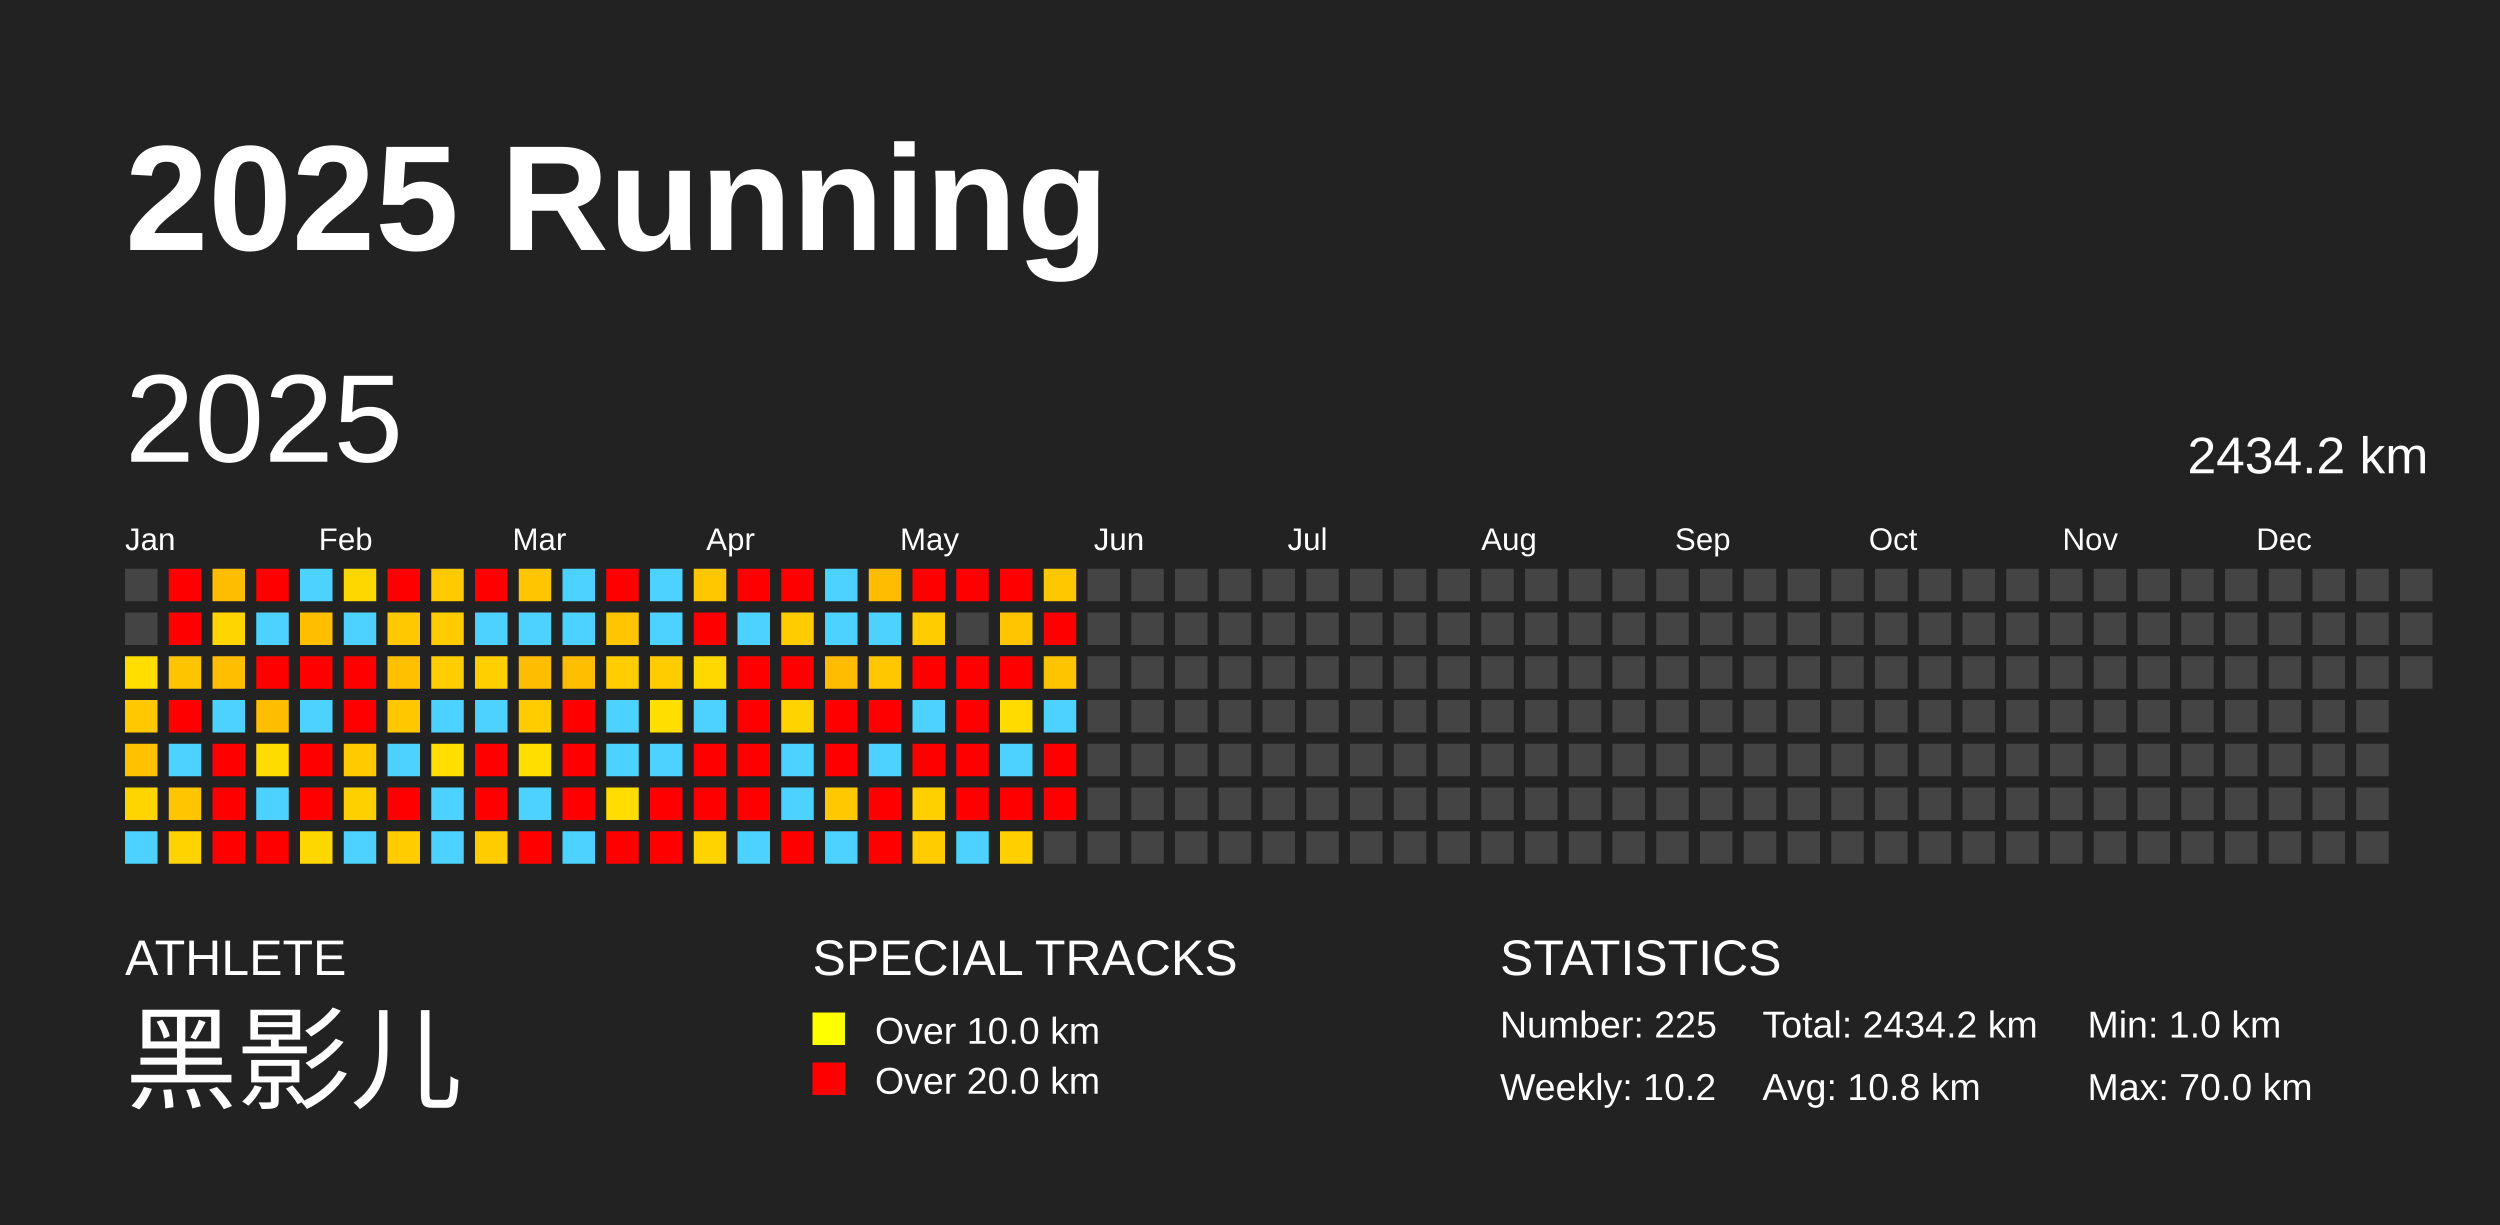
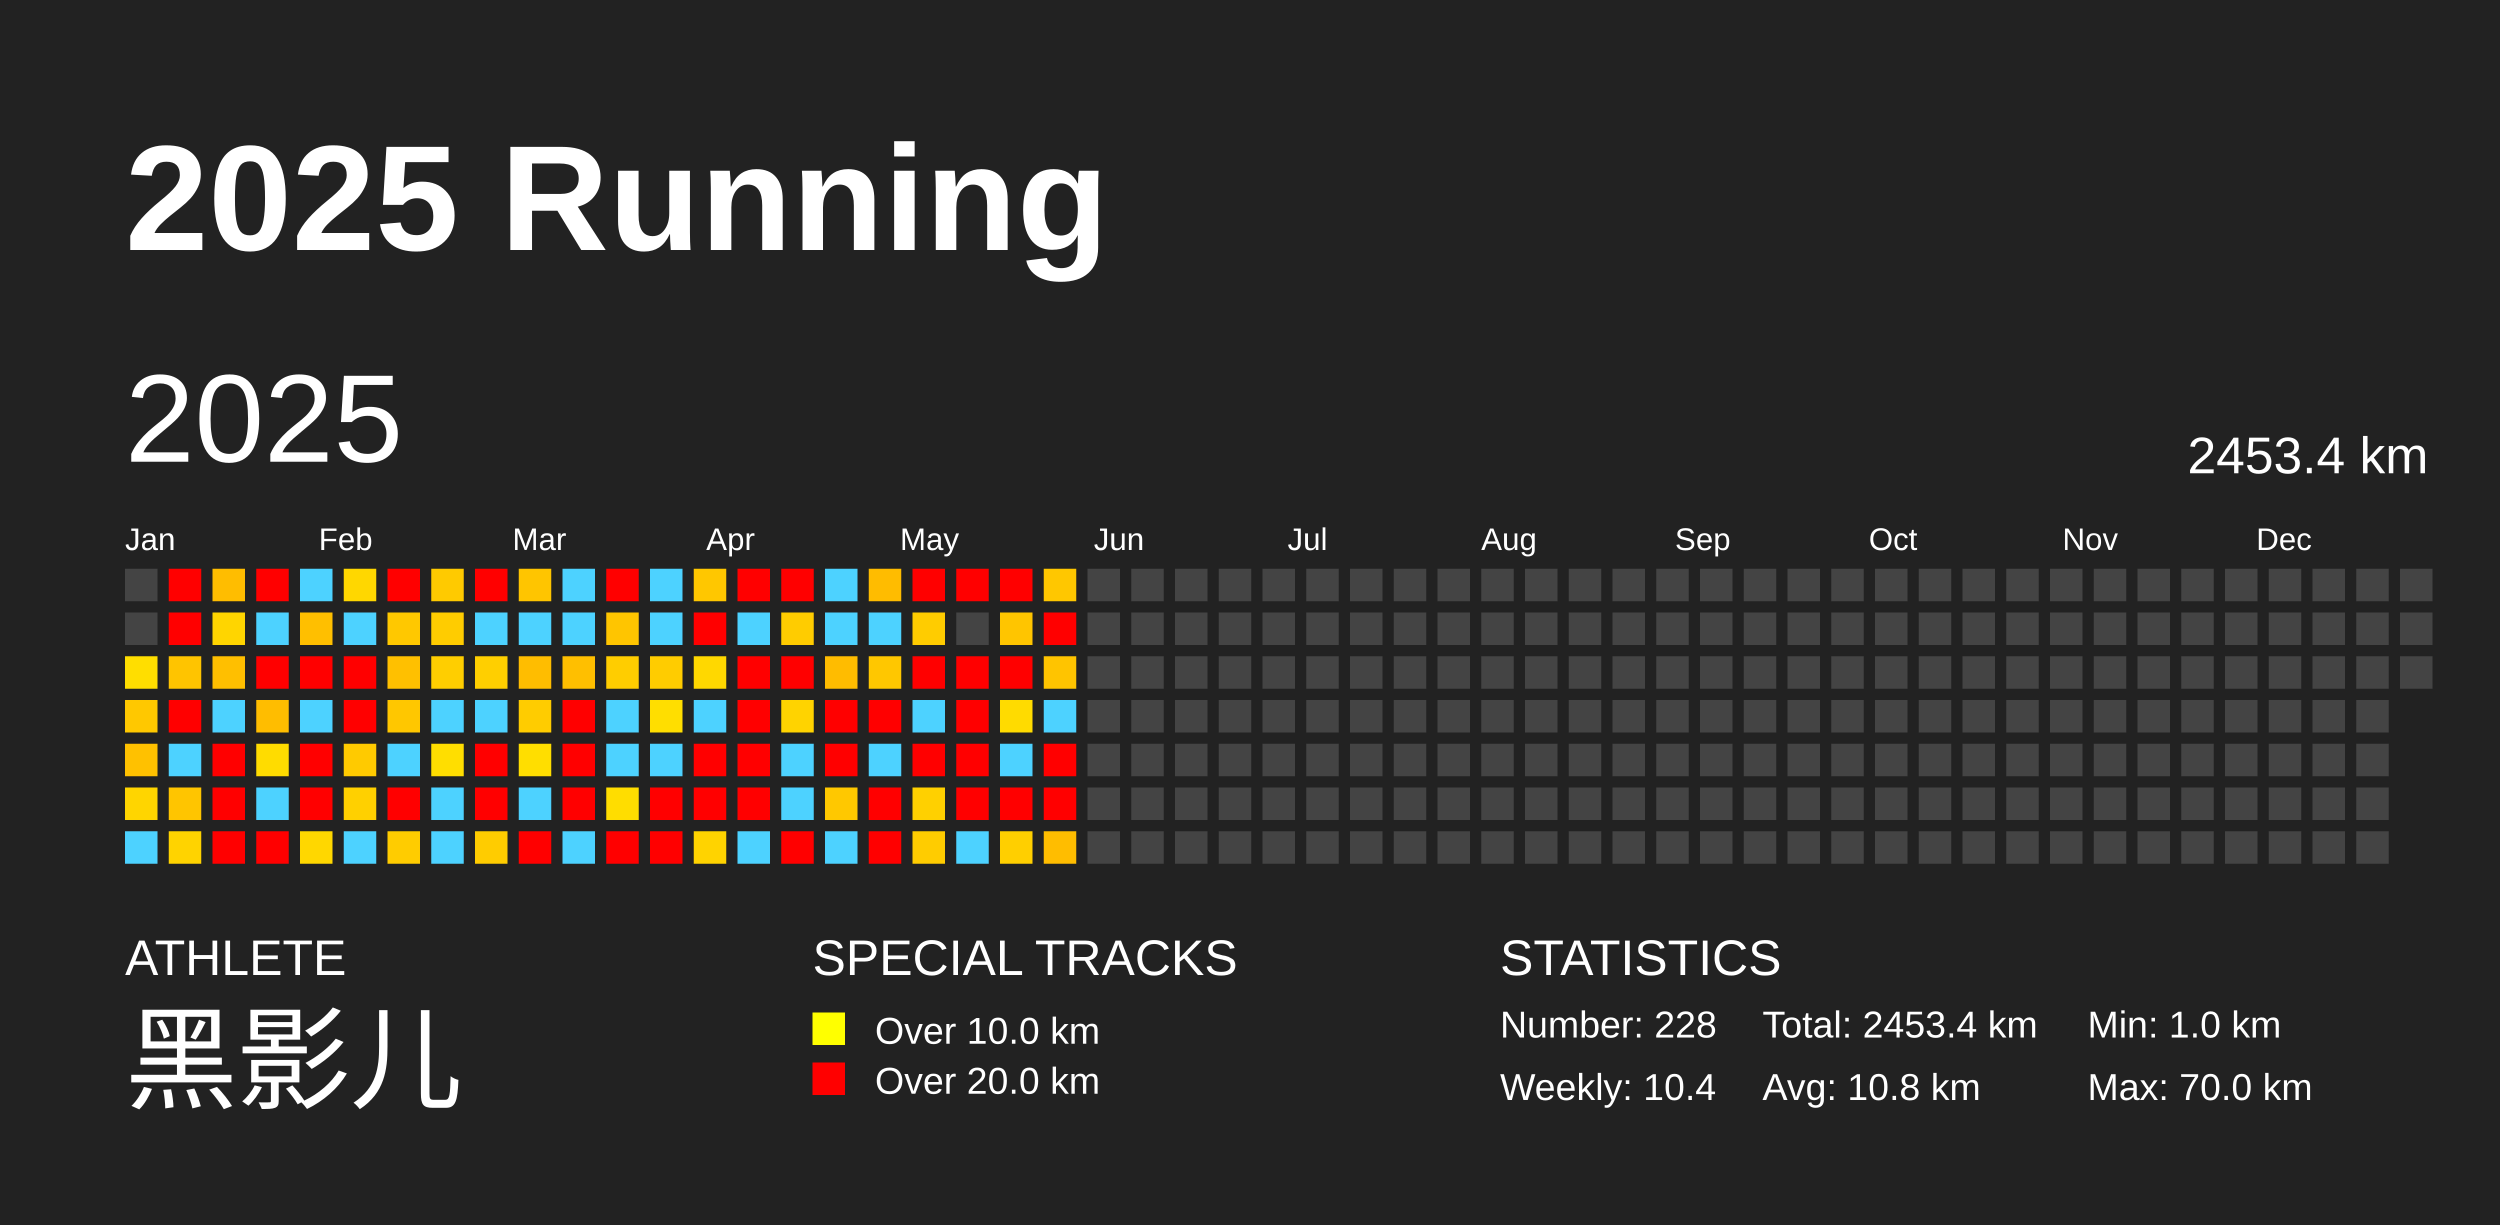
<svg xmlns="http://www.w3.org/2000/svg" baseProfile="full" height="98mm" version="1.1" viewBox="0,0,200,98" width="200mm">
  <defs />
  <rect fill="#222222" height="98" width="200" x="0" y="0" />
  <text fill="#FFFFFF" style="font-size:12px; font-family:Arial; font-weight:bold;" x="10" y="20">2025 Running</text>
  <text fill="#FFFFFF" style="font-size:4px; font-family:Arial" x="10" y="78">ATHLETE</text>
  <text fill="#FFFFFF" style="font-size:9px; font-family:Arial" x="10" y="88">黑影儿</text>
  <text fill="#FFFFFF" style="font-size:4px; font-family:Arial" x="65" y="78">SPECIAL TRACKS</text>
  <rect fill="yellow" height="2.6" width="2.6" x="65" y="81" />
  <text fill="#FFFFFF" style="font-size:3px; font-family:Arial" x="70" y="83.5">Over 10.0 km</text>
  <rect fill="red" height="2.6" width="2.6" x="65" y="85" />
  <text fill="#FFFFFF" style="font-size:3px; font-family:Arial" x="70" y="87.5">Over 20.0 km</text>
  <text fill="#FFFFFF" style="font-size:4px; font-family:Arial" x="120" y="78">STATISTICS</text>
-   <text fill="#FFFFFF" style="font-size:3px; font-family:Arial" x="120" y="83">Number: 225</text>
-   <text fill="#FFFFFF" style="font-size:3px; font-family:Arial" x="120" y="88">Weekly: 10.2</text>
-   <text fill="#FFFFFF" style="font-size:3px; font-family:Arial" x="141" y="83">Total: 2434.2 km</text>
+   <text fill="#FFFFFF" style="font-size:3px; font-family:Arial" x="120" y="83">Number: 228</text>
+   <text fill="#FFFFFF" style="font-size:3px; font-family:Arial" x="120" y="88">Weekly: 10.4</text>
+   <text fill="#FFFFFF" style="font-size:3px; font-family:Arial" x="141" y="83">Total: 2453.4 km</text>
  <text fill="#FFFFFF" style="font-size:3px; font-family:Arial" x="141" y="88">Avg: 10.8 km</text>
  <text fill="#FFFFFF" style="font-size:3px; font-family:Arial" x="167" y="83">Min: 1.0 km</text>
  <text fill="#FFFFFF" style="font-size:3px; font-family:Arial" x="167" y="88">Max: 70.0 km</text>
  <text dominant-baseline="hanging" fill="#FFFFFF" style="font-size:10.0px; font-family:Arial;" x="10" y="30">2025</text>
-   <text dominant-baseline="hanging" fill="#FFFFFF" style="font-size:4.125px; font-family:Arial;" x="175" y="35">2434.2 km</text>
+   <text dominant-baseline="hanging" fill="#FFFFFF" style="font-size:4.125px; font-family:Arial;" x="175" y="35">2453.4 km</text>
  <text fill="#FFFFFF" style="font-size:2.5px; font-family:Arial" x="10.0" y="44">Jan</text>
  <text fill="#FFFFFF" style="font-size:2.5px; font-family:Arial" x="25.5" y="44">Feb</text>
  <text fill="#FFFFFF" style="font-size:2.5px; font-family:Arial" x="41.0" y="44">Mar</text>
  <text fill="#FFFFFF" style="font-size:2.5px; font-family:Arial" x="56.5" y="44">Apr</text>
  <text fill="#FFFFFF" style="font-size:2.5px; font-family:Arial" x="72.0" y="44">May</text>
  <text fill="#FFFFFF" style="font-size:2.5px; font-family:Arial" x="87.5" y="44">Jun</text>
  <text fill="#FFFFFF" style="font-size:2.5px; font-family:Arial" x="103.0" y="44">Jul</text>
  <text fill="#FFFFFF" style="font-size:2.5px; font-family:Arial" x="118.5" y="44">Aug</text>
  <text fill="#FFFFFF" style="font-size:2.5px; font-family:Arial" x="134.0" y="44">Sep</text>
  <text fill="#FFFFFF" style="font-size:2.5px; font-family:Arial" x="149.5" y="44">Oct</text>
  <text fill="#FFFFFF" style="font-size:2.5px; font-family:Arial" x="165.0" y="44">Nov</text>
  <text fill="#FFFFFF" style="font-size:2.5px; font-family:Arial" x="180.5" y="44">Dec</text>
  <rect fill="#444444" height="2.6" width="2.6" x="10.0" y="45.5" />
  <rect fill="#444444" height="2.6" width="2.6" x="10.0" y="49.0" />
  <rect fill="#ffde00" height="2.6" width="2.6" x="10.0" y="52.5" />
  <rect fill="#ffc800" height="2.6" width="2.6" x="10.0" y="56.0" />
  <rect fill="#ffc100" height="2.6" width="2.6" x="10.0" y="59.5" />
  <rect fill="#ffd500" height="2.6" width="2.6" x="10.0" y="63.0" />
  <rect fill="#4dd2ff" height="2.6" width="2.6" x="10.0" y="66.5" />
  <rect fill="red" height="2.6" width="2.6" x="13.5" y="45.5" />
  <rect fill="red" height="2.6" width="2.6" x="13.5" y="49.0" />
  <rect fill="#ffc400" height="2.6" width="2.6" x="13.5" y="52.5" />
  <rect fill="red" height="2.6" width="2.6" x="13.5" y="56.0" />
  <rect fill="#4dd2ff" height="2.6" width="2.6" x="13.5" y="59.5" />
  <rect fill="#ffc500" height="2.6" width="2.6" x="13.5" y="63.0" />
  <rect fill="#ffd300" height="2.6" width="2.6" x="13.5" y="66.5" />
  <rect fill="#ffbd00" height="2.6" width="2.6" x="17.0" y="45.5" />
  <rect fill="#ffd500" height="2.6" width="2.6" x="17.0" y="49.0" />
  <rect fill="#ffbf00" height="2.6" width="2.6" x="17.0" y="52.5" />
  <rect fill="#4dd2ff" height="2.6" width="2.6" x="17.0" y="56.0" />
  <rect fill="red" height="2.6" width="2.6" x="17.0" y="59.5" />
  <rect fill="red" height="2.6" width="2.6" x="17.0" y="63.0" />
  <rect fill="red" height="2.6" width="2.6" x="17.0" y="66.5" />
  <rect fill="red" height="2.6" width="2.6" x="20.5" y="45.5" />
  <rect fill="#4dd2ff" height="2.6" width="2.6" x="20.5" y="49.0" />
  <rect fill="red" height="2.6" width="2.6" x="20.5" y="52.5" />
  <rect fill="#ffbd00" height="2.6" width="2.6" x="20.5" y="56.0" />
  <rect fill="#ffdc00" height="2.6" width="2.6" x="20.5" y="59.5" />
  <rect fill="#4dd2ff" height="2.6" width="2.6" x="20.5" y="63.0" />
  <rect fill="red" height="2.6" width="2.6" x="20.5" y="66.5" />
  <rect fill="#4dd2ff" height="2.6" width="2.6" x="24.0" y="45.5" />
  <rect fill="#ffbf00" height="2.6" width="2.6" x="24.0" y="49.0" />
  <rect fill="red" height="2.6" width="2.6" x="24.0" y="52.5" />
  <rect fill="#4dd2ff" height="2.6" width="2.6" x="24.0" y="56.0" />
  <rect fill="red" height="2.6" width="2.6" x="24.0" y="59.5" />
  <rect fill="red" height="2.6" width="2.6" x="24.0" y="63.0" />
  <rect fill="#ffd700" height="2.6" width="2.6" x="24.0" y="66.5" />
  <rect fill="#ffd700" height="2.6" width="2.6" x="27.5" y="45.5" />
  <rect fill="#4dd2ff" height="2.6" width="2.6" x="27.5" y="49.0" />
  <rect fill="red" height="2.6" width="2.6" x="27.5" y="52.5" />
  <rect fill="red" height="2.6" width="2.6" x="27.5" y="56.0" />
  <rect fill="#ffca00" height="2.6" width="2.6" x="27.5" y="59.5" />
  <rect fill="#ffd000" height="2.6" width="2.6" x="27.5" y="63.0" />
  <rect fill="#4dd2ff" height="2.6" width="2.6" x="27.5" y="66.5" />
  <rect fill="red" height="2.6" width="2.6" x="31.0" y="45.5" />
  <rect fill="#ffc800" height="2.6" width="2.6" x="31.0" y="49.0" />
  <rect fill="#ffc000" height="2.6" width="2.6" x="31.0" y="52.5" />
  <rect fill="#ffc700" height="2.6" width="2.6" x="31.0" y="56.0" />
  <rect fill="#4dd2ff" height="2.6" width="2.6" x="31.0" y="59.5" />
  <rect fill="red" height="2.6" width="2.6" x="31.0" y="63.0" />
  <rect fill="#ffcc00" height="2.6" width="2.6" x="31.0" y="66.5" />
  <rect fill="#ffca00" height="2.6" width="2.6" x="34.5" y="45.5" />
  <rect fill="#ffcc00" height="2.6" width="2.6" x="34.5" y="49.0" />
  <rect fill="#ffce00" height="2.6" width="2.6" x="34.5" y="52.5" />
  <rect fill="#4dd2ff" height="2.6" width="2.6" x="34.5" y="56.0" />
  <rect fill="#ffde00" height="2.6" width="2.6" x="34.5" y="59.5" />
  <rect fill="#4dd2ff" height="2.6" width="2.6" x="34.5" y="63.0" />
  <rect fill="#4dd2ff" height="2.6" width="2.6" x="34.5" y="66.5" />
  <rect fill="red" height="2.6" width="2.6" x="38.0" y="45.5" />
  <rect fill="#4dd2ff" height="2.6" width="2.6" x="38.0" y="49.0" />
  <rect fill="#ffcf00" height="2.6" width="2.6" x="38.0" y="52.5" />
  <rect fill="#4dd2ff" height="2.6" width="2.6" x="38.0" y="56.0" />
  <rect fill="red" height="2.6" width="2.6" x="38.0" y="59.5" />
  <rect fill="red" height="2.6" width="2.6" x="38.0" y="63.0" />
  <rect fill="#ffcc00" height="2.6" width="2.6" x="38.0" y="66.5" />
  <rect fill="#ffc500" height="2.6" width="2.6" x="41.5" y="45.5" />
  <rect fill="#4dd2ff" height="2.6" width="2.6" x="41.5" y="49.0" />
  <rect fill="#ffbd00" height="2.6" width="2.6" x="41.5" y="52.5" />
  <rect fill="#ffcc00" height="2.6" width="2.6" x="41.5" y="56.0" />
  <rect fill="#ffde00" height="2.6" width="2.6" x="41.5" y="59.5" />
  <rect fill="#4dd2ff" height="2.6" width="2.6" x="41.5" y="63.0" />
  <rect fill="red" height="2.6" width="2.6" x="41.5" y="66.5" />
  <rect fill="#4dd2ff" height="2.6" width="2.6" x="45.0" y="45.5" />
  <rect fill="#4dd2ff" height="2.6" width="2.6" x="45.0" y="49.0" />
  <rect fill="#ffbf00" height="2.6" width="2.6" x="45.0" y="52.5" />
  <rect fill="red" height="2.6" width="2.6" x="45.0" y="56.0" />
  <rect fill="red" height="2.6" width="2.6" x="45.0" y="59.5" />
  <rect fill="red" height="2.6" width="2.6" x="45.0" y="63.0" />
  <rect fill="#4dd2ff" height="2.6" width="2.6" x="45.0" y="66.5" />
  <rect fill="red" height="2.6" width="2.6" x="48.5" y="45.5" />
  <rect fill="#ffc500" height="2.6" width="2.6" x="48.5" y="49.0" />
  <rect fill="#ffcd00" height="2.6" width="2.6" x="48.5" y="52.5" />
  <rect fill="#4dd2ff" height="2.6" width="2.6" x="48.5" y="56.0" />
  <rect fill="#4dd2ff" height="2.6" width="2.6" x="48.5" y="59.5" />
  <rect fill="#ffdd00" height="2.6" width="2.6" x="48.5" y="63.0" />
  <rect fill="red" height="2.6" width="2.6" x="48.5" y="66.5" />
  <rect fill="#4dd2ff" height="2.6" width="2.6" x="52.0" y="45.5" />
  <rect fill="#4dd2ff" height="2.6" width="2.6" x="52.0" y="49.0" />
  <rect fill="#ffcc00" height="2.6" width="2.6" x="52.0" y="52.5" />
  <rect fill="#ffde00" height="2.6" width="2.6" x="52.0" y="56.0" />
  <rect fill="#4dd2ff" height="2.6" width="2.6" x="52.0" y="59.5" />
  <rect fill="red" height="2.6" width="2.6" x="52.0" y="63.0" />
  <rect fill="red" height="2.6" width="2.6" x="52.0" y="66.5" />
  <rect fill="#ffc700" height="2.6" width="2.6" x="55.5" y="45.5" />
  <rect fill="red" height="2.6" width="2.6" x="55.5" y="49.0" />
  <rect fill="#ffd800" height="2.6" width="2.6" x="55.5" y="52.5" />
  <rect fill="#4dd2ff" height="2.6" width="2.6" x="55.5" y="56.0" />
  <rect fill="red" height="2.6" width="2.6" x="55.5" y="59.5" />
  <rect fill="red" height="2.6" width="2.6" x="55.5" y="63.0" />
  <rect fill="#ffd300" height="2.6" width="2.6" x="55.5" y="66.5" />
  <rect fill="red" height="2.6" width="2.6" x="59.0" y="45.5" />
  <rect fill="#4dd2ff" height="2.6" width="2.6" x="59.0" y="49.0" />
  <rect fill="red" height="2.6" width="2.6" x="59.0" y="52.5" />
  <rect fill="red" height="2.6" width="2.6" x="59.0" y="56.0" />
  <rect fill="red" height="2.6" width="2.6" x="59.0" y="59.5" />
  <rect fill="red" height="2.6" width="2.6" x="59.0" y="63.0" />
  <rect fill="#4dd2ff" height="2.6" width="2.6" x="59.0" y="66.5" />
  <rect fill="red" height="2.6" width="2.6" x="62.5" y="45.5" />
  <rect fill="#ffcc00" height="2.6" width="2.6" x="62.5" y="49.0" />
  <rect fill="red" height="2.6" width="2.6" x="62.5" y="52.5" />
  <rect fill="#ffd300" height="2.6" width="2.6" x="62.5" y="56.0" />
  <rect fill="#4dd2ff" height="2.6" width="2.6" x="62.5" y="59.5" />
  <rect fill="#4dd2ff" height="2.6" width="2.6" x="62.5" y="63.0" />
  <rect fill="red" height="2.6" width="2.6" x="62.5" y="66.5" />
  <rect fill="#4dd2ff" height="2.6" width="2.6" x="66.0" y="45.5" />
  <rect fill="#4dd2ff" height="2.6" width="2.6" x="66.0" y="49.0" />
  <rect fill="#ffbc00" height="2.6" width="2.6" x="66.0" y="52.5" />
  <rect fill="red" height="2.6" width="2.6" x="66.0" y="56.0" />
  <rect fill="red" height="2.6" width="2.6" x="66.0" y="59.5" />
  <rect fill="#ffc800" height="2.6" width="2.6" x="66.0" y="63.0" />
  <rect fill="#4dd2ff" height="2.6" width="2.6" x="66.0" y="66.5" />
  <rect fill="#ffbc00" height="2.6" width="2.6" x="69.5" y="45.5" />
  <rect fill="#4dd2ff" height="2.6" width="2.6" x="69.5" y="49.0" />
  <rect fill="#ffc700" height="2.6" width="2.6" x="69.5" y="52.5" />
  <rect fill="red" height="2.6" width="2.6" x="69.5" y="56.0" />
  <rect fill="#4dd2ff" height="2.6" width="2.6" x="69.5" y="59.5" />
  <rect fill="red" height="2.6" width="2.6" x="69.5" y="63.0" />
  <rect fill="red" height="2.6" width="2.6" x="69.5" y="66.5" />
  <rect fill="red" height="2.6" width="2.6" x="73.0" y="45.5" />
  <rect fill="#ffcc00" height="2.6" width="2.6" x="73.0" y="49.0" />
  <rect fill="red" height="2.6" width="2.6" x="73.0" y="52.5" />
  <rect fill="#4dd2ff" height="2.6" width="2.6" x="73.0" y="56.0" />
  <rect fill="red" height="2.6" width="2.6" x="73.0" y="59.5" />
  <rect fill="#ffd000" height="2.6" width="2.6" x="73.0" y="63.0" />
  <rect fill="#ffcc00" height="2.6" width="2.6" x="73.0" y="66.5" />
  <rect fill="red" height="2.6" width="2.6" x="76.5" y="45.5" />
  <rect fill="#444444" height="2.6" width="2.6" x="76.5" y="49.0" />
  <rect fill="red" height="2.6" width="2.6" x="76.5" y="52.5" />
  <rect fill="red" height="2.6" width="2.6" x="76.5" y="56.0" />
  <rect fill="red" height="2.6" width="2.6" x="76.5" y="59.5" />
  <rect fill="red" height="2.6" width="2.6" x="76.5" y="63.0" />
  <rect fill="#4dd2ff" height="2.6" width="2.6" x="76.5" y="66.5" />
  <rect fill="red" height="2.6" width="2.6" x="80.0" y="45.5" />
  <rect fill="#ffc500" height="2.6" width="2.6" x="80.0" y="49.0" />
  <rect fill="red" height="2.6" width="2.6" x="80.0" y="52.5" />
  <rect fill="#ffdb00" height="2.6" width="2.6" x="80.0" y="56.0" />
  <rect fill="#4dd2ff" height="2.6" width="2.6" x="80.0" y="59.5" />
  <rect fill="red" height="2.6" width="2.6" x="80.0" y="63.0" />
  <rect fill="#ffcf00" height="2.6" width="2.6" x="80.0" y="66.5" />
  <rect fill="#ffc700" height="2.6" width="2.6" x="83.5" y="45.5" />
  <rect fill="red" height="2.6" width="2.6" x="83.5" y="49.0" />
  <rect fill="#ffc400" height="2.6" width="2.6" x="83.5" y="52.5" />
  <rect fill="#4dd2ff" height="2.6" width="2.6" x="83.5" y="56.0" />
  <rect fill="red" height="2.6" width="2.6" x="83.5" y="59.5" />
  <rect fill="red" height="2.6" width="2.6" x="83.5" y="63.0" />
-   <rect fill="#444444" height="2.6" width="2.6" x="83.5" y="66.5" />
+   <rect fill="#ffbd00" height="2.6" width="2.6" x="83.5" y="66.5" />
  <rect fill="#444444" height="2.6" width="2.6" x="87.0" y="45.5" />
  <rect fill="#444444" height="2.6" width="2.6" x="87.0" y="49.0" />
  <rect fill="#444444" height="2.6" width="2.6" x="87.0" y="52.5" />
  <rect fill="#444444" height="2.6" width="2.6" x="87.0" y="56.0" />
  <rect fill="#444444" height="2.6" width="2.6" x="87.0" y="59.5" />
  <rect fill="#444444" height="2.6" width="2.6" x="87.0" y="63.0" />
  <rect fill="#444444" height="2.6" width="2.6" x="87.0" y="66.5" />
  <rect fill="#444444" height="2.6" width="2.6" x="90.5" y="45.5" />
  <rect fill="#444444" height="2.6" width="2.6" x="90.5" y="49.0" />
  <rect fill="#444444" height="2.6" width="2.6" x="90.5" y="52.5" />
  <rect fill="#444444" height="2.6" width="2.6" x="90.5" y="56.0" />
  <rect fill="#444444" height="2.6" width="2.6" x="90.5" y="59.5" />
  <rect fill="#444444" height="2.6" width="2.6" x="90.5" y="63.0" />
  <rect fill="#444444" height="2.6" width="2.6" x="90.5" y="66.5" />
  <rect fill="#444444" height="2.6" width="2.6" x="94.0" y="45.5" />
  <rect fill="#444444" height="2.6" width="2.6" x="94.0" y="49.0" />
  <rect fill="#444444" height="2.6" width="2.6" x="94.0" y="52.5" />
  <rect fill="#444444" height="2.6" width="2.6" x="94.0" y="56.0" />
  <rect fill="#444444" height="2.6" width="2.6" x="94.0" y="59.5" />
  <rect fill="#444444" height="2.6" width="2.6" x="94.0" y="63.0" />
  <rect fill="#444444" height="2.6" width="2.6" x="94.0" y="66.5" />
  <rect fill="#444444" height="2.6" width="2.6" x="97.5" y="45.5" />
  <rect fill="#444444" height="2.6" width="2.6" x="97.5" y="49.0" />
  <rect fill="#444444" height="2.6" width="2.6" x="97.5" y="52.5" />
  <rect fill="#444444" height="2.6" width="2.6" x="97.5" y="56.0" />
  <rect fill="#444444" height="2.6" width="2.6" x="97.5" y="59.5" />
  <rect fill="#444444" height="2.6" width="2.6" x="97.5" y="63.0" />
  <rect fill="#444444" height="2.6" width="2.6" x="97.5" y="66.5" />
  <rect fill="#444444" height="2.6" width="2.6" x="101.0" y="45.5" />
  <rect fill="#444444" height="2.6" width="2.6" x="101.0" y="49.0" />
  <rect fill="#444444" height="2.6" width="2.6" x="101.0" y="52.5" />
  <rect fill="#444444" height="2.6" width="2.6" x="101.0" y="56.0" />
  <rect fill="#444444" height="2.6" width="2.6" x="101.0" y="59.5" />
  <rect fill="#444444" height="2.6" width="2.6" x="101.0" y="63.0" />
  <rect fill="#444444" height="2.6" width="2.6" x="101.0" y="66.5" />
  <rect fill="#444444" height="2.6" width="2.6" x="104.5" y="45.5" />
  <rect fill="#444444" height="2.6" width="2.6" x="104.5" y="49.0" />
  <rect fill="#444444" height="2.6" width="2.6" x="104.5" y="52.5" />
  <rect fill="#444444" height="2.6" width="2.6" x="104.5" y="56.0" />
  <rect fill="#444444" height="2.6" width="2.6" x="104.5" y="59.5" />
  <rect fill="#444444" height="2.6" width="2.6" x="104.5" y="63.0" />
  <rect fill="#444444" height="2.6" width="2.6" x="104.5" y="66.5" />
  <rect fill="#444444" height="2.6" width="2.6" x="108.0" y="45.5" />
  <rect fill="#444444" height="2.6" width="2.6" x="108.0" y="49.0" />
  <rect fill="#444444" height="2.6" width="2.6" x="108.0" y="52.5" />
  <rect fill="#444444" height="2.6" width="2.6" x="108.0" y="56.0" />
  <rect fill="#444444" height="2.6" width="2.6" x="108.0" y="59.5" />
  <rect fill="#444444" height="2.6" width="2.6" x="108.0" y="63.0" />
  <rect fill="#444444" height="2.6" width="2.6" x="108.0" y="66.5" />
  <rect fill="#444444" height="2.6" width="2.6" x="111.5" y="45.5" />
  <rect fill="#444444" height="2.6" width="2.6" x="111.5" y="49.0" />
  <rect fill="#444444" height="2.6" width="2.6" x="111.5" y="52.5" />
  <rect fill="#444444" height="2.6" width="2.6" x="111.5" y="56.0" />
  <rect fill="#444444" height="2.6" width="2.6" x="111.5" y="59.5" />
  <rect fill="#444444" height="2.6" width="2.6" x="111.5" y="63.0" />
  <rect fill="#444444" height="2.6" width="2.6" x="111.5" y="66.5" />
  <rect fill="#444444" height="2.6" width="2.6" x="115.0" y="45.5" />
  <rect fill="#444444" height="2.6" width="2.6" x="115.0" y="49.0" />
  <rect fill="#444444" height="2.6" width="2.6" x="115.0" y="52.5" />
  <rect fill="#444444" height="2.6" width="2.6" x="115.0" y="56.0" />
  <rect fill="#444444" height="2.6" width="2.6" x="115.0" y="59.5" />
  <rect fill="#444444" height="2.6" width="2.6" x="115.0" y="63.0" />
  <rect fill="#444444" height="2.6" width="2.6" x="115.0" y="66.5" />
  <rect fill="#444444" height="2.6" width="2.6" x="118.5" y="45.5" />
  <rect fill="#444444" height="2.6" width="2.6" x="118.5" y="49.0" />
  <rect fill="#444444" height="2.6" width="2.6" x="118.5" y="52.5" />
  <rect fill="#444444" height="2.6" width="2.6" x="118.5" y="56.0" />
  <rect fill="#444444" height="2.6" width="2.6" x="118.5" y="59.5" />
  <rect fill="#444444" height="2.6" width="2.6" x="118.5" y="63.0" />
  <rect fill="#444444" height="2.6" width="2.6" x="118.5" y="66.5" />
  <rect fill="#444444" height="2.6" width="2.6" x="122.0" y="45.5" />
  <rect fill="#444444" height="2.6" width="2.6" x="122.0" y="49.0" />
  <rect fill="#444444" height="2.6" width="2.6" x="122.0" y="52.5" />
  <rect fill="#444444" height="2.6" width="2.6" x="122.0" y="56.0" />
  <rect fill="#444444" height="2.6" width="2.6" x="122.0" y="59.5" />
  <rect fill="#444444" height="2.6" width="2.6" x="122.0" y="63.0" />
  <rect fill="#444444" height="2.6" width="2.6" x="122.0" y="66.5" />
  <rect fill="#444444" height="2.6" width="2.6" x="125.5" y="45.5" />
  <rect fill="#444444" height="2.6" width="2.6" x="125.5" y="49.0" />
  <rect fill="#444444" height="2.6" width="2.6" x="125.5" y="52.5" />
  <rect fill="#444444" height="2.6" width="2.6" x="125.5" y="56.0" />
  <rect fill="#444444" height="2.6" width="2.6" x="125.5" y="59.5" />
  <rect fill="#444444" height="2.6" width="2.6" x="125.5" y="63.0" />
  <rect fill="#444444" height="2.6" width="2.6" x="125.5" y="66.5" />
  <rect fill="#444444" height="2.6" width="2.6" x="129.0" y="45.5" />
  <rect fill="#444444" height="2.6" width="2.6" x="129.0" y="49.0" />
  <rect fill="#444444" height="2.6" width="2.6" x="129.0" y="52.5" />
  <rect fill="#444444" height="2.6" width="2.6" x="129.0" y="56.0" />
  <rect fill="#444444" height="2.6" width="2.6" x="129.0" y="59.5" />
  <rect fill="#444444" height="2.6" width="2.6" x="129.0" y="63.0" />
  <rect fill="#444444" height="2.6" width="2.6" x="129.0" y="66.5" />
  <rect fill="#444444" height="2.6" width="2.6" x="132.5" y="45.5" />
  <rect fill="#444444" height="2.6" width="2.6" x="132.5" y="49.0" />
  <rect fill="#444444" height="2.6" width="2.6" x="132.5" y="52.5" />
  <rect fill="#444444" height="2.6" width="2.6" x="132.5" y="56.0" />
  <rect fill="#444444" height="2.6" width="2.6" x="132.5" y="59.5" />
  <rect fill="#444444" height="2.6" width="2.6" x="132.5" y="63.0" />
  <rect fill="#444444" height="2.6" width="2.6" x="132.5" y="66.5" />
  <rect fill="#444444" height="2.6" width="2.6" x="136.0" y="45.5" />
  <rect fill="#444444" height="2.6" width="2.6" x="136.0" y="49.0" />
  <rect fill="#444444" height="2.6" width="2.6" x="136.0" y="52.5" />
  <rect fill="#444444" height="2.6" width="2.6" x="136.0" y="56.0" />
  <rect fill="#444444" height="2.6" width="2.6" x="136.0" y="59.5" />
  <rect fill="#444444" height="2.6" width="2.6" x="136.0" y="63.0" />
  <rect fill="#444444" height="2.6" width="2.6" x="136.0" y="66.5" />
  <rect fill="#444444" height="2.6" width="2.6" x="139.5" y="45.5" />
  <rect fill="#444444" height="2.6" width="2.6" x="139.5" y="49.0" />
  <rect fill="#444444" height="2.6" width="2.6" x="139.5" y="52.5" />
  <rect fill="#444444" height="2.6" width="2.6" x="139.5" y="56.0" />
  <rect fill="#444444" height="2.6" width="2.6" x="139.5" y="59.5" />
  <rect fill="#444444" height="2.6" width="2.6" x="139.5" y="63.0" />
  <rect fill="#444444" height="2.6" width="2.6" x="139.5" y="66.5" />
  <rect fill="#444444" height="2.6" width="2.6" x="143.0" y="45.5" />
  <rect fill="#444444" height="2.6" width="2.6" x="143.0" y="49.0" />
  <rect fill="#444444" height="2.6" width="2.6" x="143.0" y="52.5" />
  <rect fill="#444444" height="2.6" width="2.6" x="143.0" y="56.0" />
  <rect fill="#444444" height="2.6" width="2.6" x="143.0" y="59.5" />
  <rect fill="#444444" height="2.6" width="2.6" x="143.0" y="63.0" />
  <rect fill="#444444" height="2.6" width="2.6" x="143.0" y="66.5" />
  <rect fill="#444444" height="2.6" width="2.6" x="146.5" y="45.5" />
  <rect fill="#444444" height="2.6" width="2.6" x="146.5" y="49.0" />
  <rect fill="#444444" height="2.6" width="2.6" x="146.5" y="52.5" />
  <rect fill="#444444" height="2.6" width="2.6" x="146.5" y="56.0" />
  <rect fill="#444444" height="2.6" width="2.6" x="146.5" y="59.5" />
  <rect fill="#444444" height="2.6" width="2.6" x="146.5" y="63.0" />
  <rect fill="#444444" height="2.6" width="2.6" x="146.5" y="66.5" />
  <rect fill="#444444" height="2.6" width="2.6" x="150.0" y="45.5" />
  <rect fill="#444444" height="2.6" width="2.6" x="150.0" y="49.0" />
  <rect fill="#444444" height="2.6" width="2.6" x="150.0" y="52.5" />
  <rect fill="#444444" height="2.6" width="2.6" x="150.0" y="56.0" />
  <rect fill="#444444" height="2.6" width="2.6" x="150.0" y="59.5" />
  <rect fill="#444444" height="2.6" width="2.6" x="150.0" y="63.0" />
  <rect fill="#444444" height="2.6" width="2.6" x="150.0" y="66.5" />
  <rect fill="#444444" height="2.6" width="2.6" x="153.5" y="45.5" />
  <rect fill="#444444" height="2.6" width="2.6" x="153.5" y="49.0" />
  <rect fill="#444444" height="2.6" width="2.6" x="153.5" y="52.5" />
  <rect fill="#444444" height="2.6" width="2.6" x="153.5" y="56.0" />
  <rect fill="#444444" height="2.6" width="2.6" x="153.5" y="59.5" />
  <rect fill="#444444" height="2.6" width="2.6" x="153.5" y="63.0" />
  <rect fill="#444444" height="2.6" width="2.6" x="153.5" y="66.5" />
  <rect fill="#444444" height="2.6" width="2.6" x="157.0" y="45.5" />
  <rect fill="#444444" height="2.6" width="2.6" x="157.0" y="49.0" />
  <rect fill="#444444" height="2.6" width="2.6" x="157.0" y="52.5" />
  <rect fill="#444444" height="2.6" width="2.6" x="157.0" y="56.0" />
  <rect fill="#444444" height="2.6" width="2.6" x="157.0" y="59.5" />
  <rect fill="#444444" height="2.6" width="2.6" x="157.0" y="63.0" />
  <rect fill="#444444" height="2.6" width="2.6" x="157.0" y="66.5" />
  <rect fill="#444444" height="2.6" width="2.6" x="160.5" y="45.5" />
  <rect fill="#444444" height="2.6" width="2.6" x="160.5" y="49.0" />
  <rect fill="#444444" height="2.6" width="2.6" x="160.5" y="52.5" />
  <rect fill="#444444" height="2.6" width="2.6" x="160.5" y="56.0" />
  <rect fill="#444444" height="2.6" width="2.6" x="160.5" y="59.5" />
  <rect fill="#444444" height="2.6" width="2.6" x="160.5" y="63.0" />
  <rect fill="#444444" height="2.6" width="2.6" x="160.5" y="66.5" />
  <rect fill="#444444" height="2.6" width="2.6" x="164.0" y="45.5" />
  <rect fill="#444444" height="2.6" width="2.6" x="164.0" y="49.0" />
  <rect fill="#444444" height="2.6" width="2.6" x="164.0" y="52.5" />
  <rect fill="#444444" height="2.6" width="2.6" x="164.0" y="56.0" />
  <rect fill="#444444" height="2.6" width="2.6" x="164.0" y="59.5" />
  <rect fill="#444444" height="2.6" width="2.6" x="164.0" y="63.0" />
  <rect fill="#444444" height="2.6" width="2.6" x="164.0" y="66.5" />
  <rect fill="#444444" height="2.6" width="2.6" x="167.5" y="45.5" />
  <rect fill="#444444" height="2.6" width="2.6" x="167.5" y="49.0" />
  <rect fill="#444444" height="2.6" width="2.6" x="167.5" y="52.5" />
  <rect fill="#444444" height="2.6" width="2.6" x="167.5" y="56.0" />
  <rect fill="#444444" height="2.6" width="2.6" x="167.5" y="59.5" />
  <rect fill="#444444" height="2.6" width="2.6" x="167.5" y="63.0" />
  <rect fill="#444444" height="2.6" width="2.6" x="167.5" y="66.5" />
  <rect fill="#444444" height="2.6" width="2.6" x="171.0" y="45.5" />
  <rect fill="#444444" height="2.6" width="2.6" x="171.0" y="49.0" />
  <rect fill="#444444" height="2.6" width="2.6" x="171.0" y="52.5" />
  <rect fill="#444444" height="2.6" width="2.6" x="171.0" y="56.0" />
  <rect fill="#444444" height="2.6" width="2.6" x="171.0" y="59.5" />
  <rect fill="#444444" height="2.6" width="2.6" x="171.0" y="63.0" />
  <rect fill="#444444" height="2.6" width="2.6" x="171.0" y="66.5" />
  <rect fill="#444444" height="2.6" width="2.6" x="174.5" y="45.5" />
  <rect fill="#444444" height="2.6" width="2.6" x="174.5" y="49.0" />
  <rect fill="#444444" height="2.6" width="2.6" x="174.5" y="52.5" />
  <rect fill="#444444" height="2.6" width="2.6" x="174.5" y="56.0" />
  <rect fill="#444444" height="2.6" width="2.6" x="174.5" y="59.5" />
  <rect fill="#444444" height="2.6" width="2.6" x="174.5" y="63.0" />
  <rect fill="#444444" height="2.6" width="2.6" x="174.5" y="66.5" />
  <rect fill="#444444" height="2.6" width="2.6" x="178.0" y="45.5" />
  <rect fill="#444444" height="2.6" width="2.6" x="178.0" y="49.0" />
  <rect fill="#444444" height="2.6" width="2.6" x="178.0" y="52.5" />
  <rect fill="#444444" height="2.6" width="2.6" x="178.0" y="56.0" />
  <rect fill="#444444" height="2.6" width="2.6" x="178.0" y="59.5" />
  <rect fill="#444444" height="2.6" width="2.6" x="178.0" y="63.0" />
  <rect fill="#444444" height="2.6" width="2.6" x="178.0" y="66.5" />
  <rect fill="#444444" height="2.6" width="2.6" x="181.5" y="45.5" />
  <rect fill="#444444" height="2.6" width="2.6" x="181.5" y="49.0" />
  <rect fill="#444444" height="2.6" width="2.6" x="181.5" y="52.5" />
  <rect fill="#444444" height="2.6" width="2.6" x="181.5" y="56.0" />
  <rect fill="#444444" height="2.6" width="2.6" x="181.5" y="59.5" />
  <rect fill="#444444" height="2.6" width="2.6" x="181.5" y="63.0" />
  <rect fill="#444444" height="2.6" width="2.6" x="181.5" y="66.5" />
  <rect fill="#444444" height="2.6" width="2.6" x="185.0" y="45.5" />
  <rect fill="#444444" height="2.6" width="2.6" x="185.0" y="49.0" />
  <rect fill="#444444" height="2.6" width="2.6" x="185.0" y="52.5" />
  <rect fill="#444444" height="2.6" width="2.6" x="185.0" y="56.0" />
  <rect fill="#444444" height="2.6" width="2.6" x="185.0" y="59.5" />
  <rect fill="#444444" height="2.6" width="2.6" x="185.0" y="63.0" />
  <rect fill="#444444" height="2.6" width="2.6" x="185.0" y="66.5" />
  <rect fill="#444444" height="2.6" width="2.6" x="188.5" y="45.5" />
  <rect fill="#444444" height="2.6" width="2.6" x="188.5" y="49.0" />
  <rect fill="#444444" height="2.6" width="2.6" x="188.5" y="52.5" />
  <rect fill="#444444" height="2.6" width="2.6" x="188.5" y="56.0" />
  <rect fill="#444444" height="2.6" width="2.6" x="188.5" y="59.5" />
  <rect fill="#444444" height="2.6" width="2.6" x="188.5" y="63.0" />
  <rect fill="#444444" height="2.6" width="2.6" x="188.5" y="66.5" />
  <rect fill="#444444" height="2.6" width="2.6" x="192.0" y="45.5" />
  <rect fill="#444444" height="2.6" width="2.6" x="192.0" y="49.0" />
  <rect fill="#444444" height="2.6" width="2.6" x="192.0" y="52.5" />
</svg>
